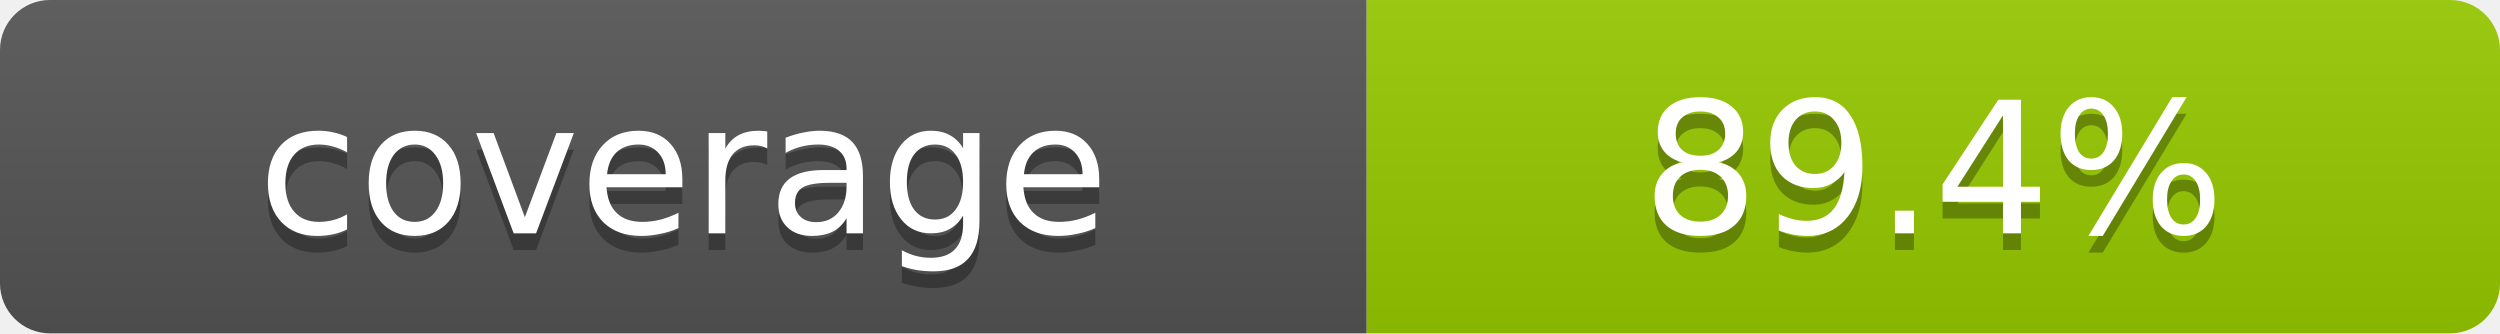
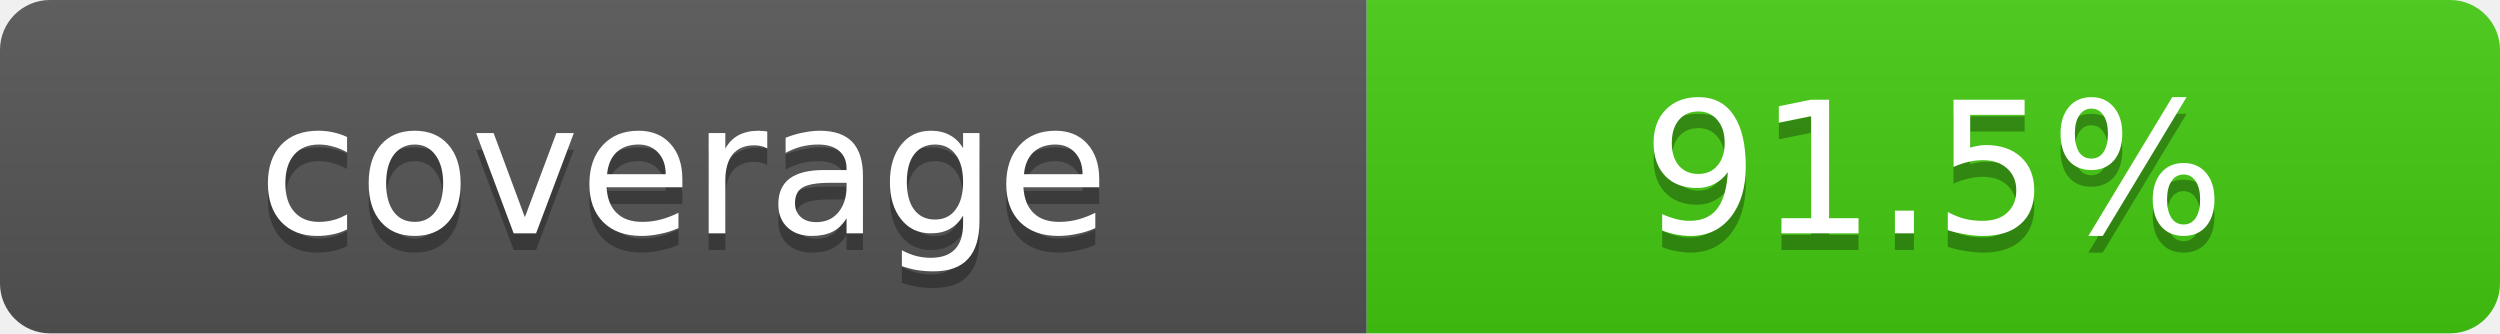
- <svg xmlns="http://www.w3.org/2000/svg" width="150" height="20" role="img" aria-label="coverage: 89.4%">
+ <svg xmlns="http://www.w3.org/2000/svg" width="150" height="20" role="img" aria-label="coverage: 91.5%">
  <linearGradient id="s" x2="0" y2="100%">
    <stop offset="0" stop-color="#bbb" stop-opacity=".1" />
    <stop offset="1" stop-opacity=".1" />
  </linearGradient>
  <clipPath id="r">
    <rect width="150" height="20" rx="3" fill="#fff" />
  </clipPath>
  <g clip-path="url(#r)">
    <rect width="82" height="20" fill="#555" />
-     <rect x="82" width="68" height="20" fill="#97ca00" />
+     <rect x="82" width="68" height="20" fill="#4c1" />
    <rect width="150" height="20" fill="url(#s)" />
  </g>
  <g fill="#fff" text-anchor="middle" font-family="Verdana,Geneva,DejaVu Sans,sans-serif" font-size="11">
    <text x="41" y="15" fill="#010101" fill-opacity=".3">coverage</text>
    <text x="41" y="14">coverage</text>
-     <text x="116" y="15" fill="#010101" fill-opacity=".3">89.4%</text>
-     <text x="116" y="14">89.4%</text>
+     <text x="116" y="15" fill="#010101" fill-opacity=".3">91.5%</text>
+     <text x="116" y="14">91.5%</text>
  </g>
</svg>
